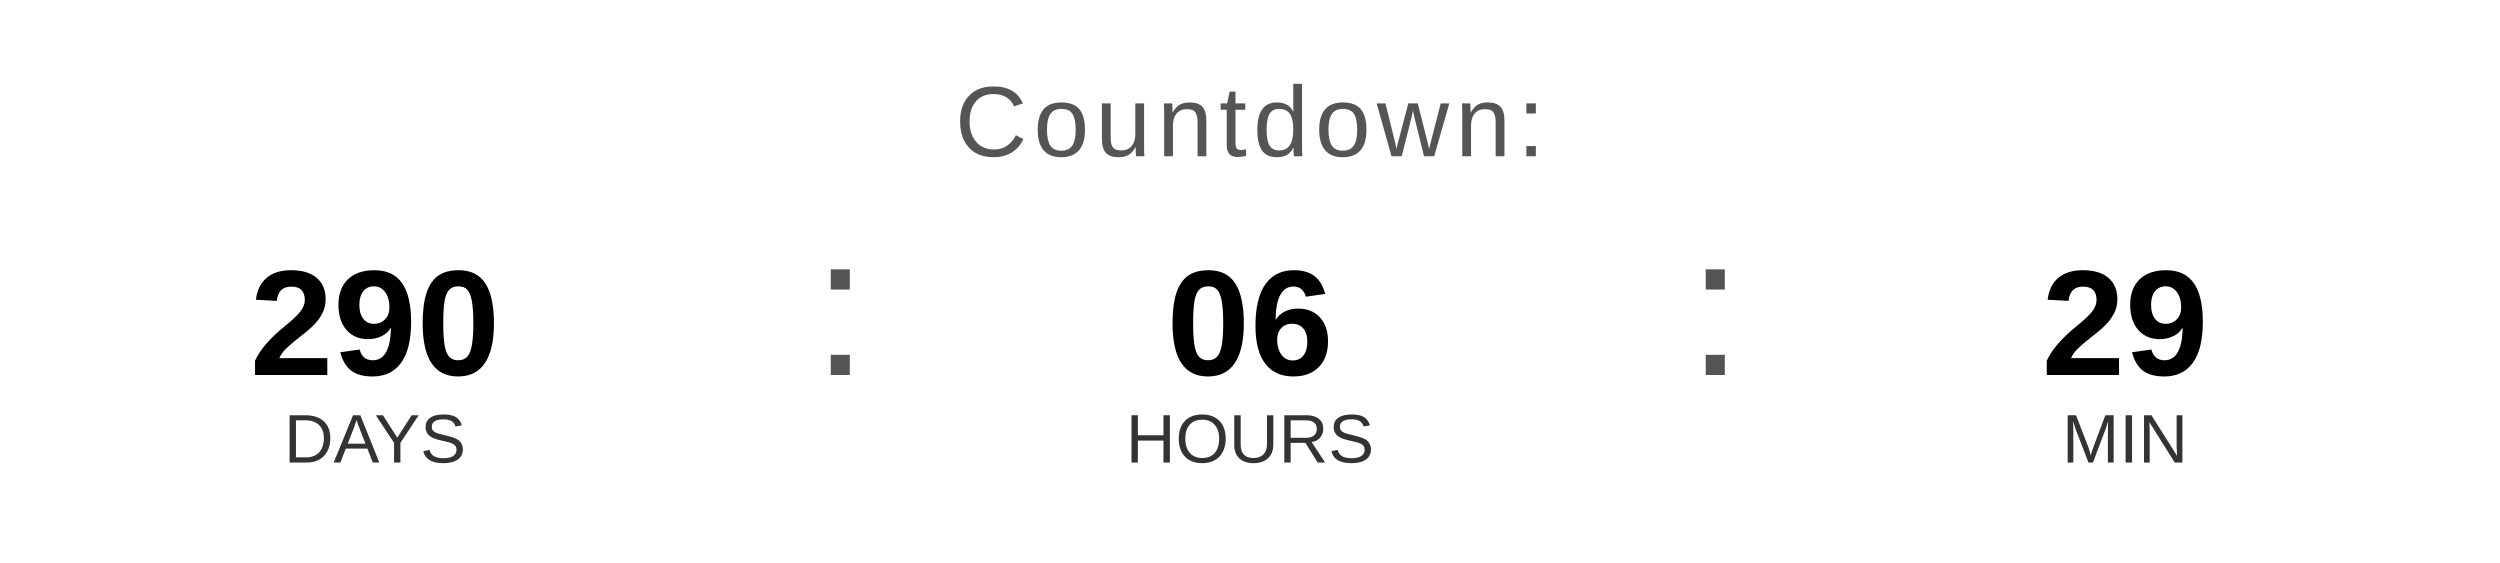
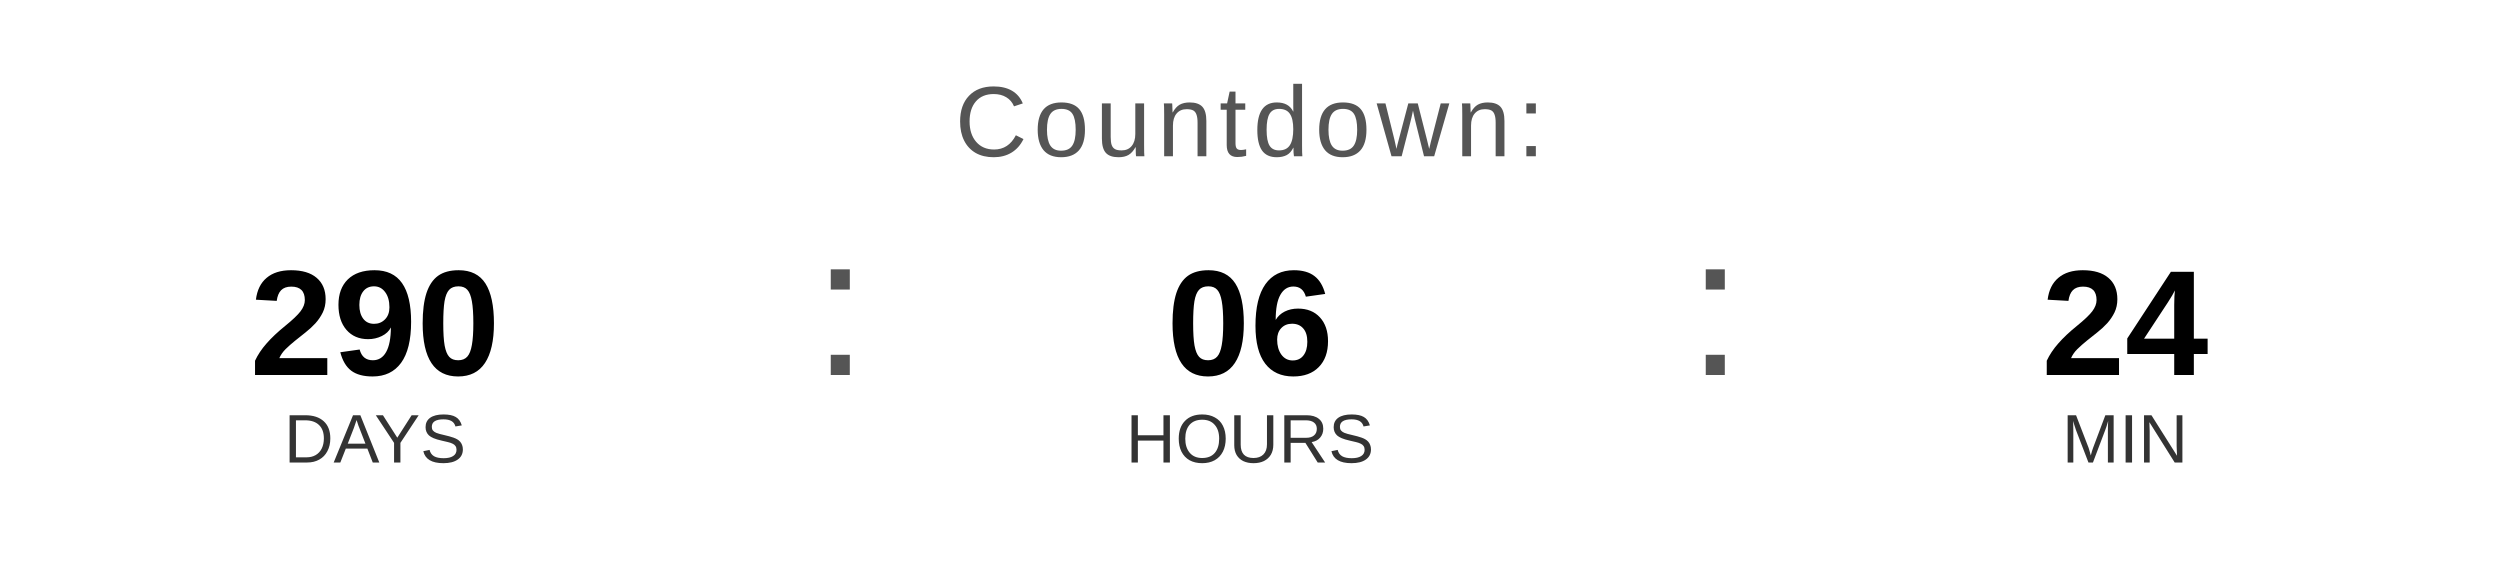
<svg xmlns="http://www.w3.org/2000/svg" width="400" height="90" viewBox="0 0 400 90">
  <text x="200" y="25" font-family="Arial, Helvetica, sans-serif" font-size="16" fill="#555555" text-anchor="middle" letter-spacing="1">
    Countdown:
  </text>
  <text x="60" y="60" font-family="Arial, Helvetica, sans-serif" font-size="24" font-weight="bold" fill="#000000" text-anchor="middle">290</text>
  <text x="60" y="74" font-family="Arial, Helvetica, sans-serif" font-size="11" fill="#333333" text-anchor="middle">DAYS</text>
  <text x="130" y="60" font-family="Arial, sans-serif" font-size="32" fill="#555555">:</text>
  <text x="200" y="60" font-family="Arial, Helvetica, sans-serif" font-size="24" font-weight="bold" fill="#000000" text-anchor="middle">06</text>
  <text x="200" y="74" font-family="Arial, Helvetica, sans-serif" font-size="11" fill="#333333" text-anchor="middle">HOURS</text>
  <text x="270" y="60" font-family="Arial, sans-serif" font-size="32" fill="#555555">:</text>
-   <text x="340" y="60" font-family="Arial, Helvetica, sans-serif" font-size="24" font-weight="bold" fill="#000000" text-anchor="middle">29</text>
+   <text x="340" y="60" font-family="Arial, Helvetica, sans-serif" font-size="24" font-weight="bold" fill="#000000" text-anchor="middle">24</text>
  <text x="340" y="74" font-family="Arial, Helvetica, sans-serif" font-size="11" fill="#333333" text-anchor="middle">MIN</text>
</svg>
